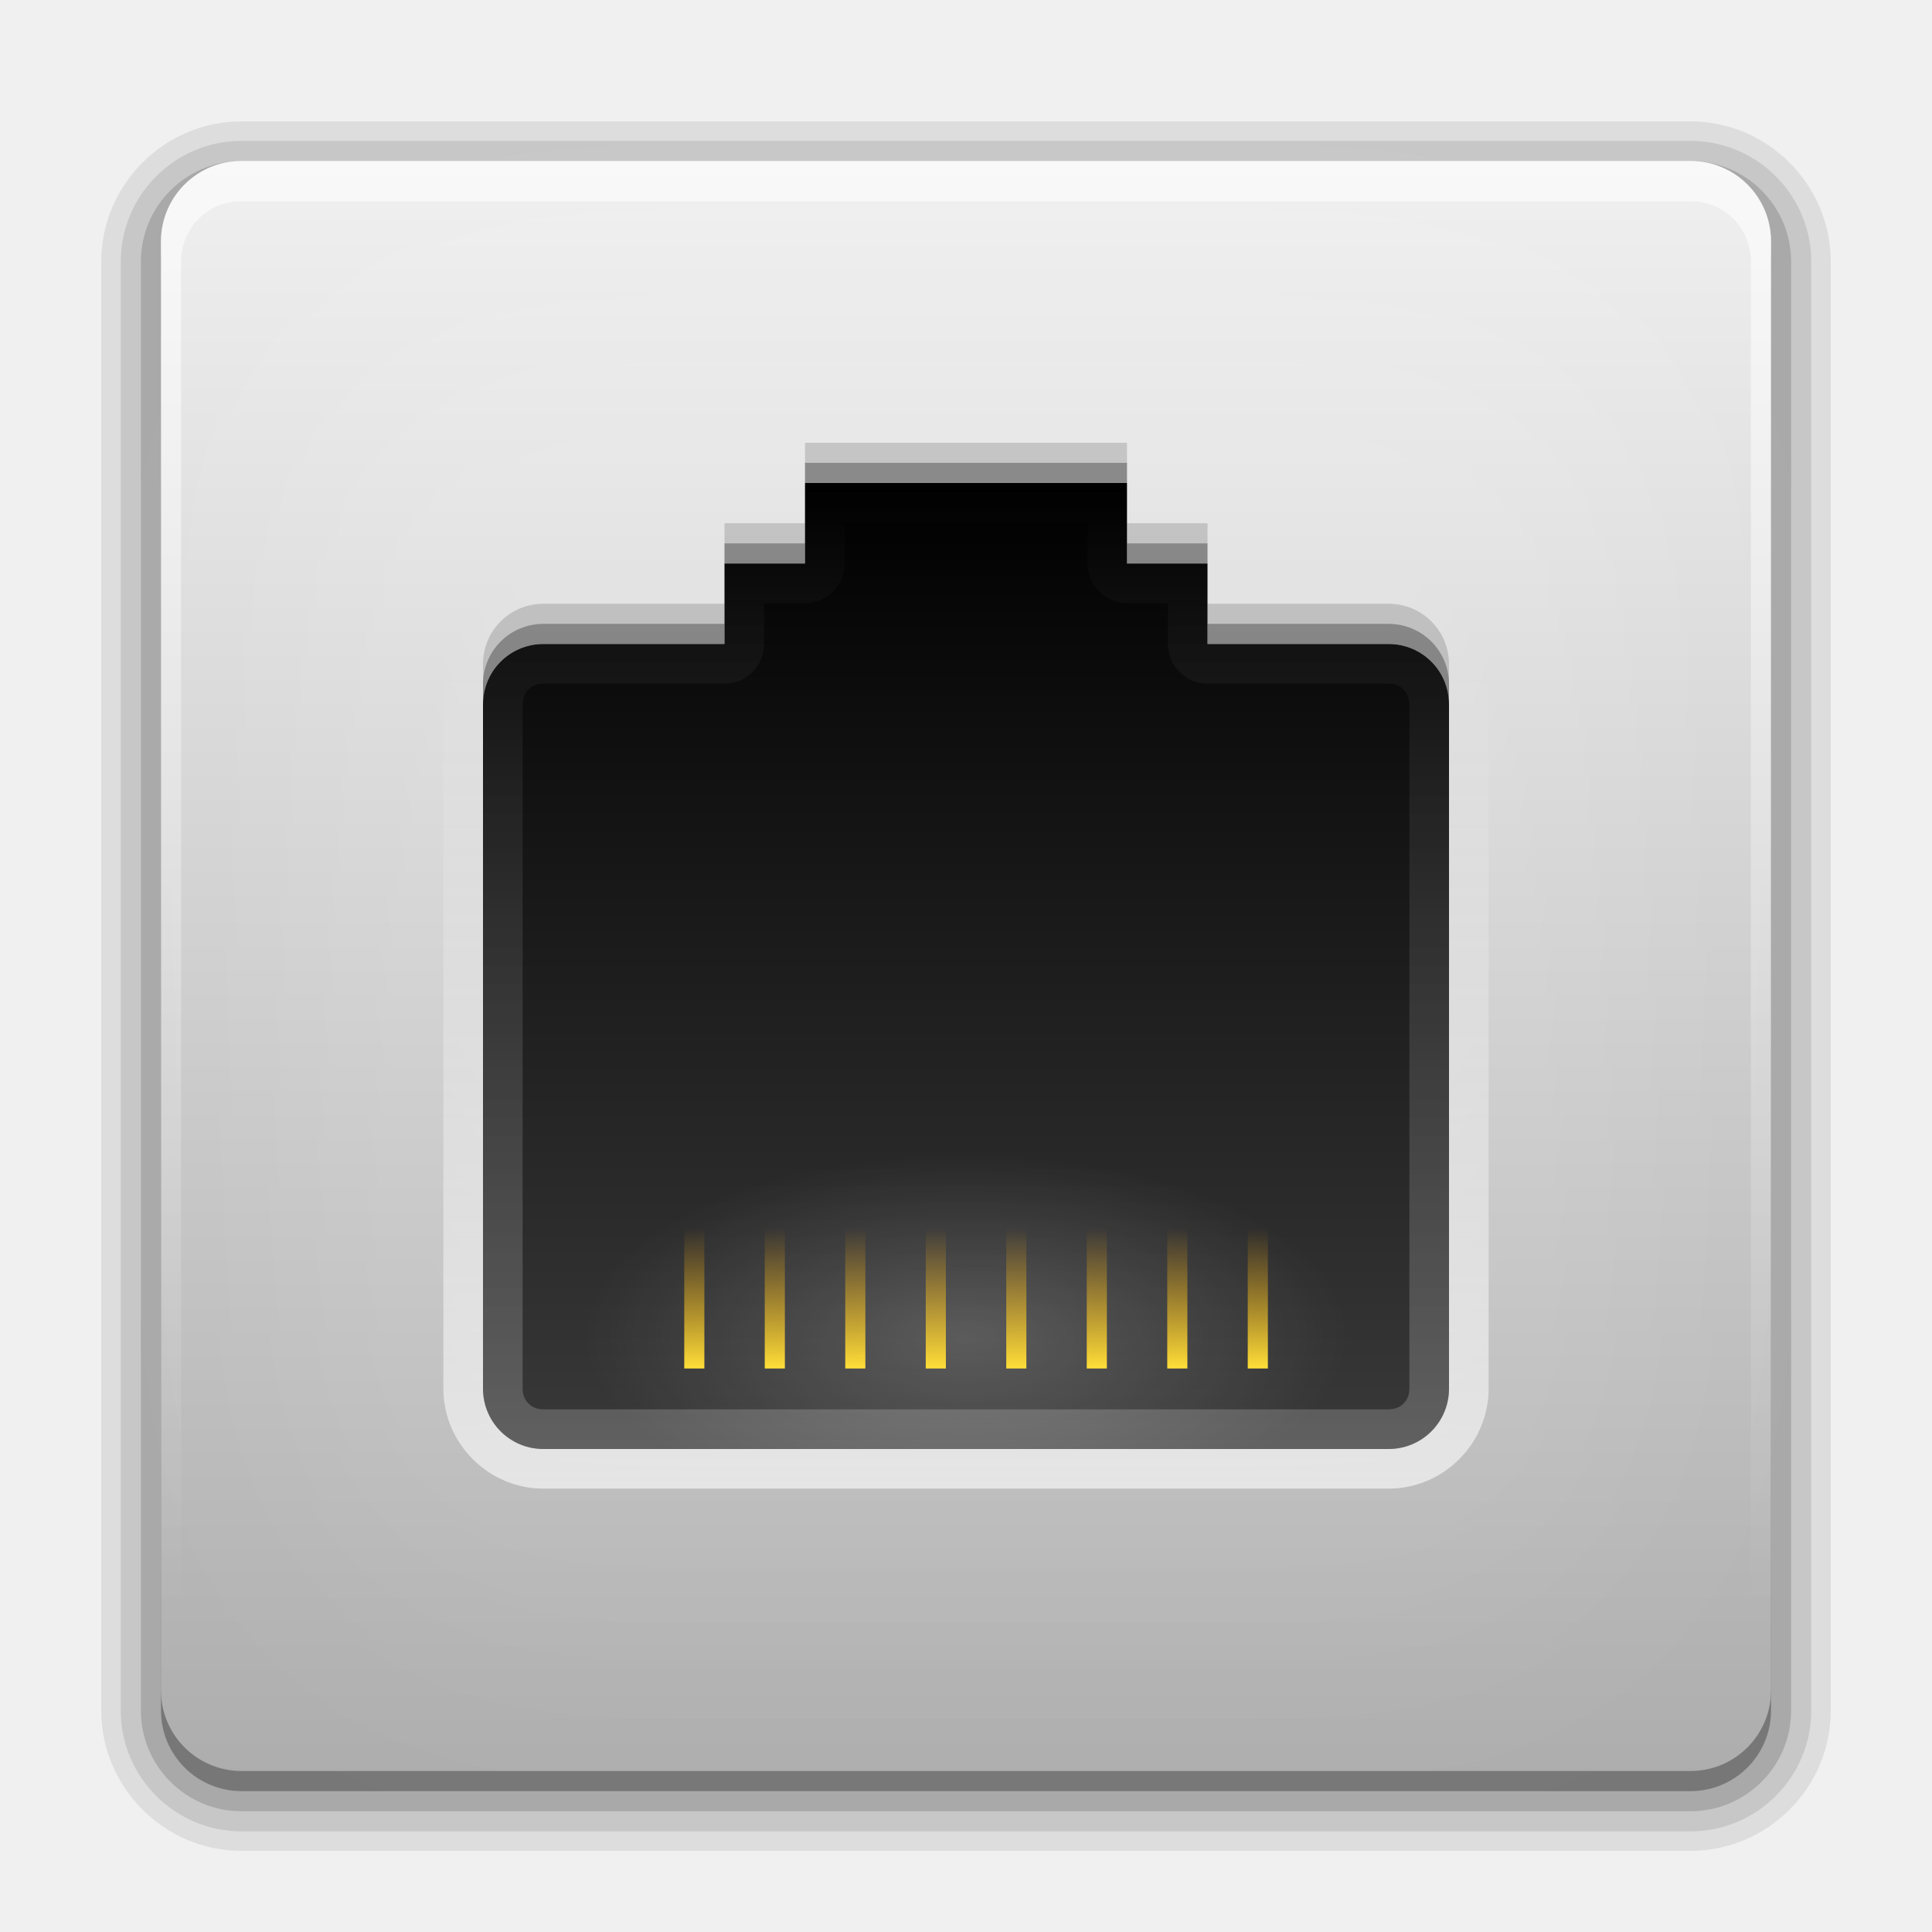
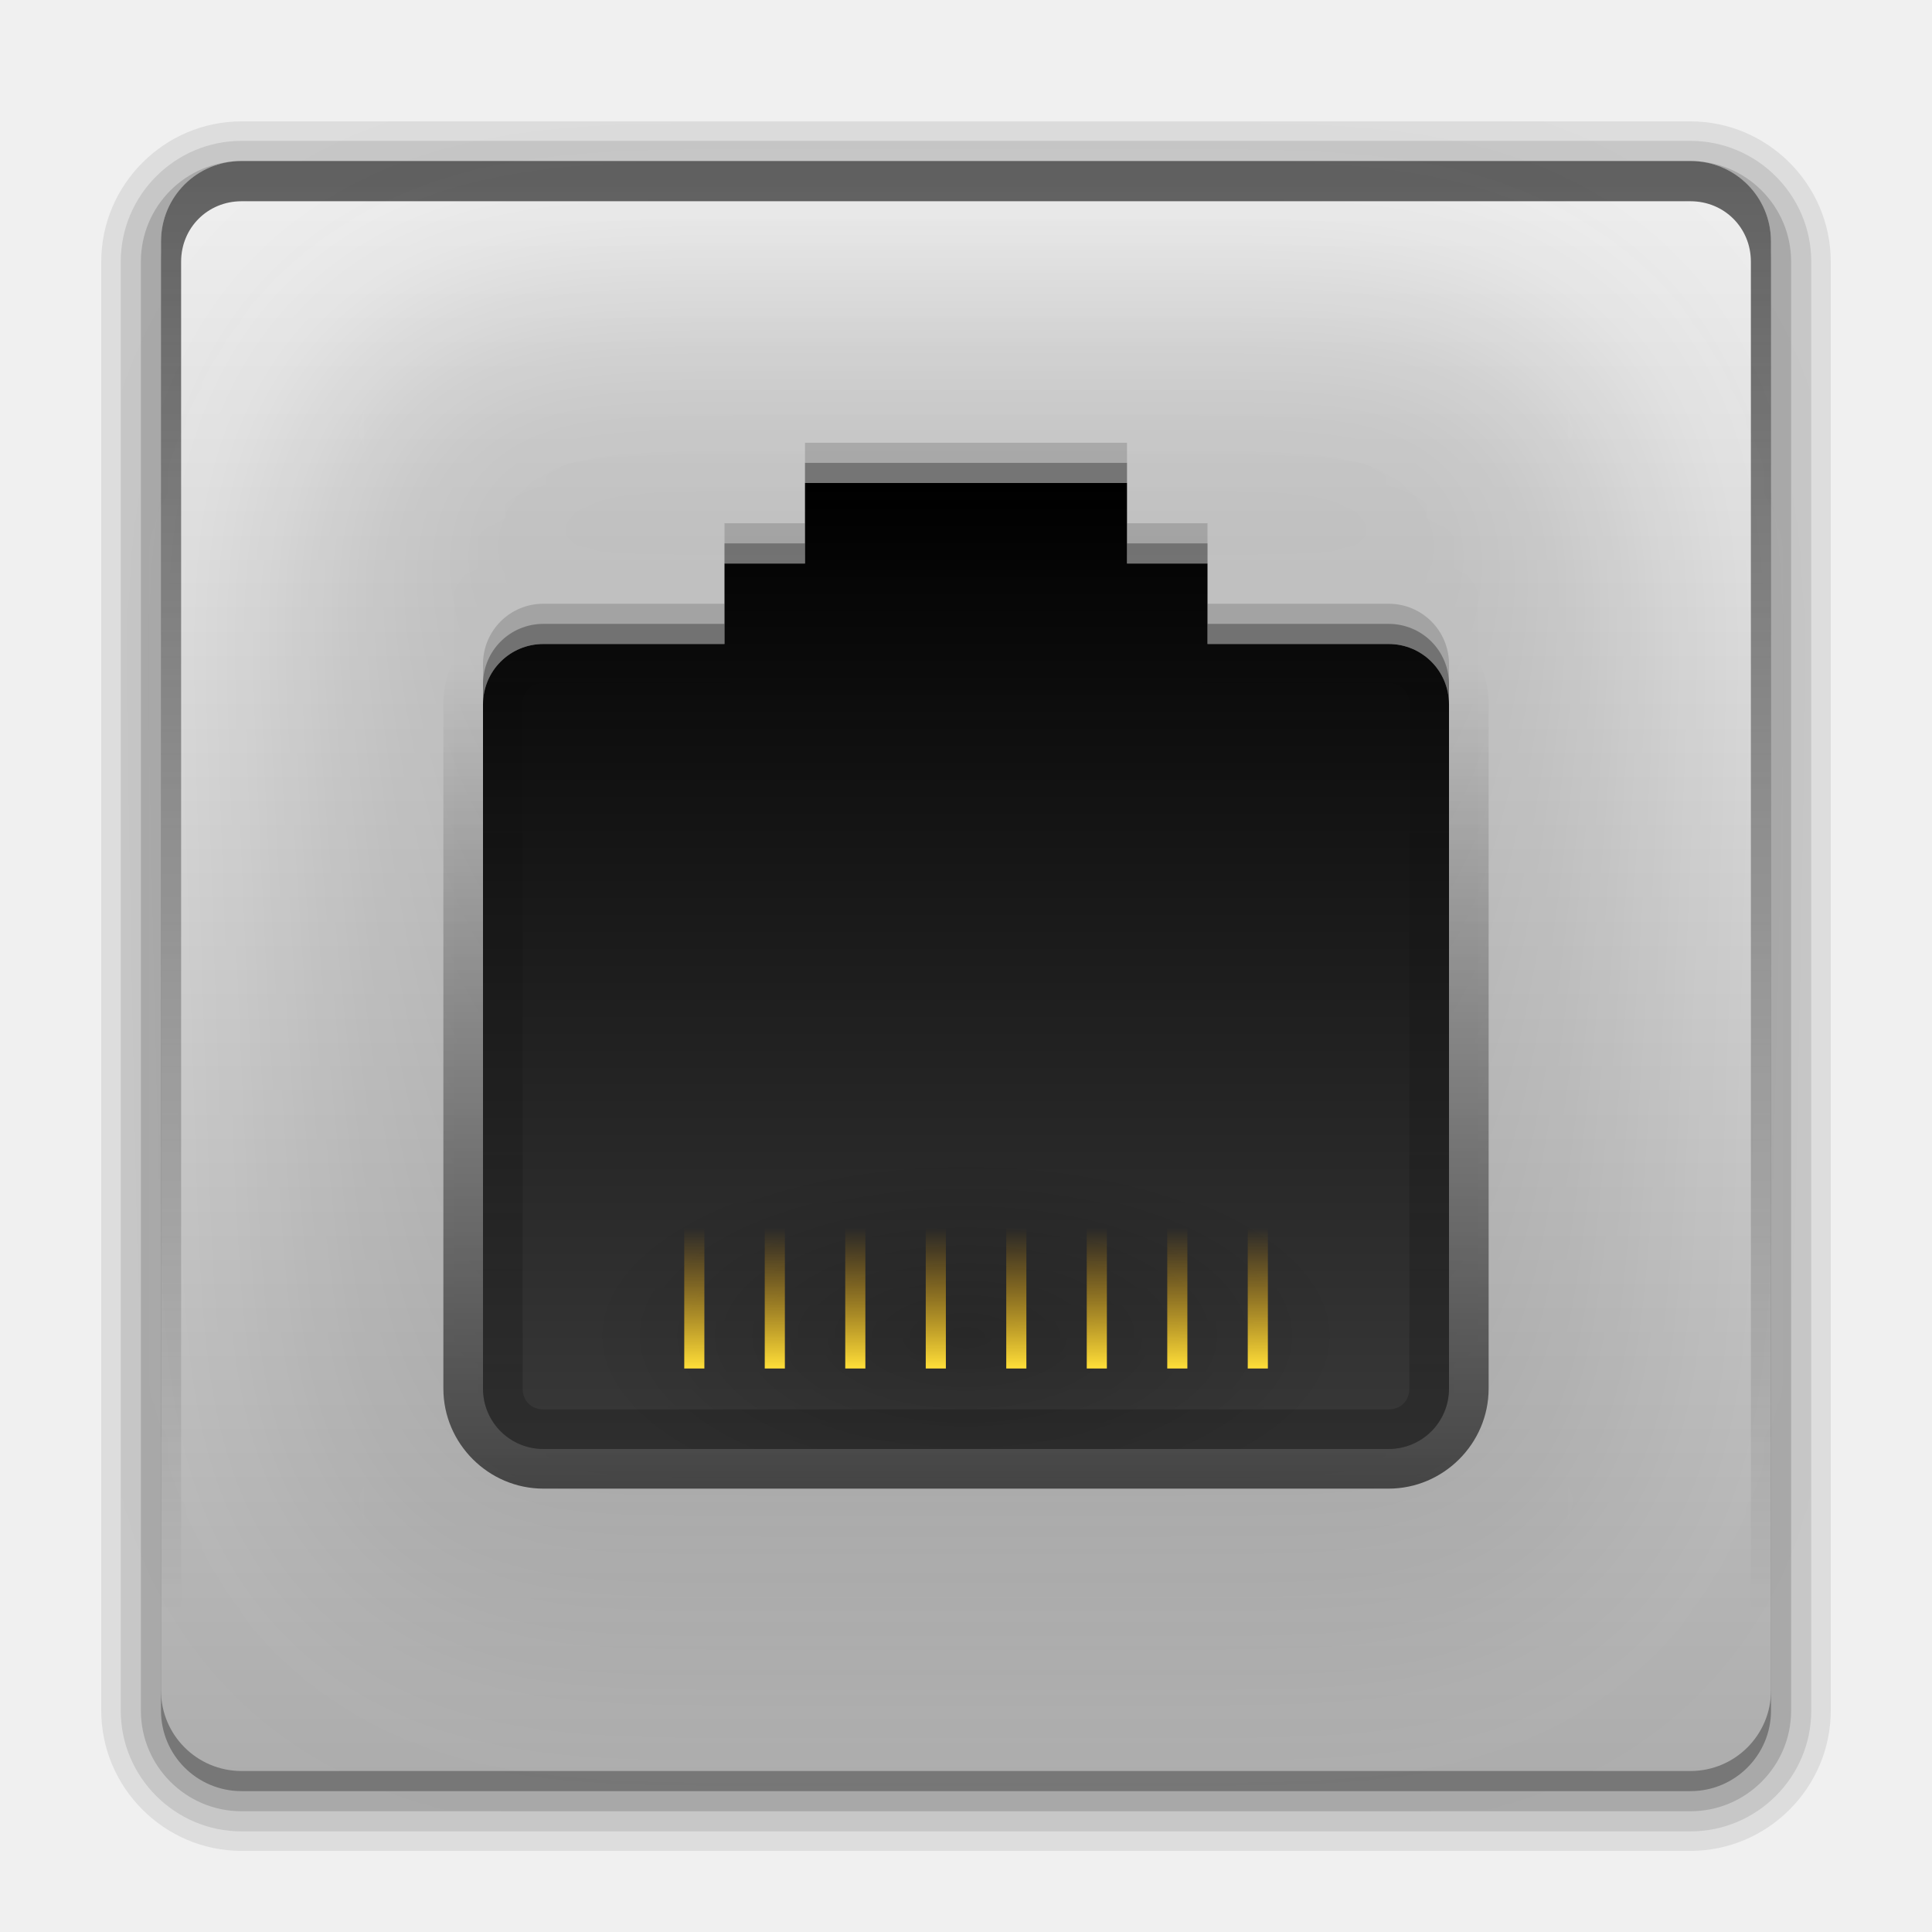
- <svg xmlns="http://www.w3.org/2000/svg" xmlns:xlink="http://www.w3.org/1999/xlink" version="1.0" width="96" height="96" id="svg2408">
-   <defs id="defs2410">
-     <linearGradient id="linearGradient4236">
-       <stop id="stop4238" style="stop-color:#ffdf39;stop-opacity:1" offset="0" />
-       <stop id="stop4240" style="stop-color:#eb9c00;stop-opacity:0" offset="1" />
+ <svg xmlns="http://www.w3.org/2000/svg" xmlns:xlink="http://www.w3.org/1999/xlink" height="96" width="96" version="1.1">
+   <defs>
+     <linearGradient id="a">
+       <stop stop-color="#ffdf39" offset="0" />
+       <stop stop-color="#eb9c00" stop-opacity="0" offset="1" />
    </linearGradient>
-     <linearGradient id="linearGradient4192">
-       <stop id="stop4194" style="stop-color:#ffffff;stop-opacity:1" offset="0" />
-       <stop id="stop4196" style="stop-color:#ffffff;stop-opacity:0" offset="1" />
+     <linearGradient id="b" stop-color="#fff">
+       <stop offset="0" />
+       <stop stop-opacity="0" offset="1" />
    </linearGradient>
-     <linearGradient id="linearGradient4176">
-       <stop id="stop4178" style="stop-color:#000000;stop-opacity:1" offset="0" />
-       <stop id="stop4180" style="stop-color:#393939;stop-opacity:1" offset="1" />
+     <clipPath id="s">
+       <rect rx="6" ry="6" height="84" width="84" y="6" x="6" fill="#fff" />
+     </clipPath>
+     <filter id="c" height="1.384" width="1.384" color-interpolation-filters="sRGB" y="-.192" x="-.192">
+       <feGaussianBlur stdDeviation="5.28" />
+     </filter>
+     <linearGradient id="d" stop-color="#fff" y2="138.66" gradientUnits="userSpaceOnUse" x2="48" y1="20.221" x1="48">
+       <stop offset="0" />
+       <stop stop-opacity="0" offset="1" />
    </linearGradient>
-     <linearGradient x1="45.448" y1="92.54" x2="45.448" y2="7.017" id="ButtonShadow" gradientUnits="userSpaceOnUse" gradientTransform="scale(1.005865,0.994169)">
-       <stop id="stop3750" style="stop-color:#000000;stop-opacity:1" offset="0" />
-       <stop id="stop3752" style="stop-color:#000000;stop-opacity:0.588" offset="1" />
+     <linearGradient id="r" y2="80" xlink:href="#b" gradientUnits="userSpaceOnUse" x2="48" y1="8" x1="48" />
+     <linearGradient id="q" y2="5.988" gradientUnits="userSpaceOnUse" x2="48" gradientTransform="translate(2,2)" y1="90" x1="48">
+       <stop stop-color="#aaa" offset="0" />
+       <stop stop-color="#f0f0f0" offset="1" />
    </linearGradient>
-     <linearGradient x1="48" y1="90" x2="48" y2="5.988" id="linearGradient3706" xlink:href="#linearGradient4081" gradientUnits="userSpaceOnUse" gradientTransform="translate(2,2)" />
-     <filter color-interpolation-filters="sRGB" id="filter3174">
-       <feGaussianBlur id="feGaussianBlur3176" stdDeviation="1.71" />
-     </filter>
-     <linearGradient id="linearGradient3737-6">
-       <stop id="stop3739-73" style="stop-color:#ffffff;stop-opacity:1" offset="0" />
-       <stop id="stop3741-6" style="stop-color:#ffffff;stop-opacity:0" offset="1" />
+     <linearGradient id="p" y2="61" xlink:href="#a" gradientUnits="userSpaceOnUse" x2="33" gradientTransform="matrix(.5 0 0 1 46 0)" y1="68" x1="33" />
+     <linearGradient id="o" y2="61" xlink:href="#a" gradientUnits="userSpaceOnUse" x2="33" gradientTransform="matrix(.5 0 0 1 42 0)" y1="68" x1="33" />
+     <linearGradient id="n" y2="61" xlink:href="#a" gradientUnits="userSpaceOnUse" x2="33" gradientTransform="matrix(.5 0 0 1 38 0)" y1="68" x1="33" />
+     <linearGradient id="m" y2="61" xlink:href="#a" gradientUnits="userSpaceOnUse" x2="33" gradientTransform="matrix(.5 0 0 1 34 0)" y1="68" x1="33" />
+     <linearGradient id="l" y2="61" xlink:href="#a" gradientUnits="userSpaceOnUse" x2="33" gradientTransform="matrix(.5 0 0 1 30 0)" y1="68" x1="33" />
+     <linearGradient id="k" y2="61" xlink:href="#a" gradientUnits="userSpaceOnUse" x2="33" gradientTransform="matrix(.5 0 0 1 26 0)" y1="68" x1="33" />
+     <linearGradient id="j" y2="61" xlink:href="#a" gradientUnits="userSpaceOnUse" x2="33" gradientTransform="matrix(.5 0 0 1 22 0)" y1="68" x1="33" />
+     <linearGradient id="i" y2="61" xlink:href="#a" gradientUnits="userSpaceOnUse" x2="33" gradientTransform="matrix(.5 0 0 1 18 0)" y1="68" x1="33" />
+     <radialGradient id="e" xlink:href="#b" gradientUnits="userSpaceOnUse" cy="70" cx="48" gradientTransform="matrix(1.1875 0 0 .5625 -9 27)" r="16" />
+     <linearGradient id="h" y2="24" xlink:href="#b" gradientUnits="userSpaceOnUse" x2="48" y1="72" x1="48" />
+     <linearGradient id="g" y2="72" gradientUnits="userSpaceOnUse" x2="48" y1="24" x1="48">
+       <stop offset="0" />
+       <stop stop-color="#393939" offset="1" />
    </linearGradient>
-     <clipPath id="clipPath3613">
-       <rect width="84" height="84" rx="6" ry="6" x="6" y="6" id="rect3615" style="fill:#ffffff;fill-opacity:1;fill-rule:nonzero;stroke:none" />
-     </clipPath>
-     <filter x="-0.192" y="-0.192" width="1.384" height="1.384" color-interpolation-filters="sRGB" id="filter3794">
-       <feGaussianBlur id="feGaussianBlur3796" stdDeviation="5.28" />
-     </filter>
-     <linearGradient x1="48" y1="20.221" x2="48" y2="138.661" id="linearGradient2885" xlink:href="#linearGradient3737-6" gradientUnits="userSpaceOnUse" />
-     <linearGradient x1="48" y1="24" x2="48" y2="72" id="linearGradient4182" xlink:href="#linearGradient4176" gradientUnits="userSpaceOnUse" />
-     <linearGradient x1="53" y1="74" x2="53" y2="32.988" id="linearGradient4198" xlink:href="#linearGradient4192" gradientUnits="userSpaceOnUse" />
-     <linearGradient x1="48" y1="72" x2="48" y2="24" id="linearGradient4222" xlink:href="#linearGradient4192" gradientUnits="userSpaceOnUse" />
-     <radialGradient cx="48" cy="70" r="16" fx="48" fy="70" id="radialGradient4232" xlink:href="#linearGradient4192" gradientUnits="userSpaceOnUse" gradientTransform="matrix(1.1875,0,0,0.5625,-9,27)" />
-     <linearGradient x1="33" y1="68" x2="33" y2="61" id="linearGradient4242" xlink:href="#linearGradient4236" gradientUnits="userSpaceOnUse" gradientTransform="matrix(0.5,0,0,1,18,0)" />
-     <linearGradient x1="33" y1="68" x2="33" y2="61" id="linearGradient4298" xlink:href="#linearGradient4236" gradientUnits="userSpaceOnUse" gradientTransform="translate(0,40)" />
-     <linearGradient x1="33" y1="68" x2="33" y2="61" id="linearGradient4300" xlink:href="#linearGradient4236" gradientUnits="userSpaceOnUse" gradientTransform="translate(4,40)" />
-     <linearGradient x1="33" y1="68" x2="33" y2="61" id="linearGradient4302" xlink:href="#linearGradient4236" gradientUnits="userSpaceOnUse" gradientTransform="translate(8,40)" />
-     <linearGradient x1="33" y1="68" x2="33" y2="61" id="linearGradient4304" xlink:href="#linearGradient4236" gradientUnits="userSpaceOnUse" gradientTransform="translate(12,40)" />
-     <linearGradient x1="33" y1="68" x2="33" y2="61" id="linearGradient4306" xlink:href="#linearGradient4236" gradientUnits="userSpaceOnUse" gradientTransform="translate(16,40)" />
-     <linearGradient x1="33" y1="68" x2="33" y2="61" id="linearGradient4308" xlink:href="#linearGradient4236" gradientUnits="userSpaceOnUse" gradientTransform="translate(20,40)" />
-     <linearGradient x1="33" y1="68" x2="33" y2="61" id="linearGradient4310" xlink:href="#linearGradient4236" gradientUnits="userSpaceOnUse" gradientTransform="translate(24,40)" />
-     <linearGradient x1="33" y1="68" x2="33" y2="61" id="linearGradient4312" xlink:href="#linearGradient4236" gradientUnits="userSpaceOnUse" gradientTransform="translate(28,40)" />
-     <linearGradient x1="33" y1="68" x2="33" y2="61" id="linearGradient4316" xlink:href="#linearGradient4236" gradientUnits="userSpaceOnUse" gradientTransform="matrix(0.5,0,0,1,22,0)" />
-     <linearGradient x1="33" y1="68" x2="33" y2="61" id="linearGradient4320" xlink:href="#linearGradient4236" gradientUnits="userSpaceOnUse" gradientTransform="matrix(0.5,0,0,1,26,0)" />
-     <linearGradient x1="33" y1="68" x2="33" y2="61" id="linearGradient4324" xlink:href="#linearGradient4236" gradientUnits="userSpaceOnUse" gradientTransform="matrix(0.5,0,0,1,30,0)" />
-     <linearGradient x1="33" y1="68" x2="33" y2="61" id="linearGradient4328" xlink:href="#linearGradient4236" gradientUnits="userSpaceOnUse" gradientTransform="matrix(0.5,0,0,1,34,0)" />
-     <linearGradient x1="33" y1="68" x2="33" y2="61" id="linearGradient4332" xlink:href="#linearGradient4236" gradientUnits="userSpaceOnUse" gradientTransform="matrix(0.5,0,0,1,38,0)" />
-     <linearGradient x1="33" y1="68" x2="33" y2="61" id="linearGradient4336" xlink:href="#linearGradient4236" gradientUnits="userSpaceOnUse" gradientTransform="matrix(0.5,0,0,1,42,0)" />
-     <linearGradient x1="33" y1="68" x2="33" y2="61" id="linearGradient4340" xlink:href="#linearGradient4236" gradientUnits="userSpaceOnUse" gradientTransform="matrix(0.5,0,0,1,46,0)" />
-     <linearGradient id="linearGradient4081">
-       <stop id="stop4083" style="stop-color:#aaaaaa;stop-opacity:1" offset="0" />
-       <stop id="stop4085" style="stop-color:#f0f0f0;stop-opacity:1" offset="1" />
-     </linearGradient>
-     <linearGradient x1="48" y1="8" x2="48" y2="80" id="linearGradient3774" xlink:href="#linearGradient4192" gradientUnits="userSpaceOnUse" />
+     <linearGradient id="f" y2="32.988" xlink:href="#b" gradientUnits="userSpaceOnUse" x2="53" y1="74" x1="53" />
  </defs>
-   <g id="layer2" style="display:none">
-     <rect width="86" height="85" rx="6" ry="6" x="5" y="7" id="rect3745" style="opacity:0.9;fill:url(#ButtonShadow);fill-opacity:1;fill-rule:nonzero;stroke:none;filter:url(#filter3174)" />
-   </g>
-   <g id="layer5" style="display:inline" />
-   <g id="layer1">
-     <path d="M 12,6.031 C 8.171,6.031 5.031,9.171 5.031,13 l 0,72 c 0,3.829 3.14,6.969 6.969,6.969 l 72,0 c 3.829,0 6.969,-3.14 6.969,-6.969 l 0,-72 C 90.969,9.171 87.829,6.031 84,6.031 l -72,0 z" id="path3790" style="opacity:0.08;fill:#000000;fill-opacity:1;fill-rule:nonzero;stroke:none" />
-     <path d="M 12,7 C 8.697,7 6,9.697 6,13 l 0,72 c 0,3.303 2.697,6 6,6 l 72,0 c 3.303,0 6,-2.697 6,-6 L 90,13 C 90,9.697 87.303,7 84,7 L 12,7 z" id="path3786" style="opacity:0.1;fill:#000000;fill-opacity:1;fill-rule:nonzero;stroke:none" />
-     <path d="M 12,8 C 9.242,8 7,10.242 7,13 l 0,72 c 0,2.758 2.242,5 5,5 l 72,0 c 2.758,0 5,-2.242 5,-5 L 89,13 C 89,10.242 86.758,8 84,8 L 12,8 z" id="path3782" style="opacity:0.15;fill:#000000;fill-opacity:1;fill-rule:nonzero;stroke:none" />
-     <rect width="80" height="80" rx="4" ry="4" x="8" y="9" id="rect3776" style="opacity:0.3;fill:#000000;fill-opacity:1;fill-rule:nonzero;stroke:none" />
-     <rect width="80" height="80" rx="4" ry="4" x="8" y="8" id="rect2419" style="fill:url(#linearGradient3706);fill-opacity:1;fill-rule:nonzero;stroke:none" />
-     <path d="M 12,8 C 9.784,8 8,9.784 8,12 l 0,72 c 0,1.799 1.184,3.275 2.812,3.781 C 9.732,87.331 9,86.26 9,85 L 9,13 c 0,-1.68 1.32,-3 3,-3 l 72,0 c 1.68,0 3,1.32 3,3 l 0,72 c 0,1.26 -0.732,2.331 -1.812,2.781 C 86.816,87.275 88,85.799 88,84 L 88,12 C 88,9.784 86.216,8 84,8 L 12,8 z m 73.188,79.781 c -0.159,0.066 -0.328,0.086 -0.5,0.125 0.173,-0.03 0.335,-0.074 0.5,-0.125 z m -74.375,0 c 0.165,0.051 0.327,0.095 0.5,0.125 -0.172,-0.039 -0.341,-0.059 -0.5,-0.125 z" id="rect3761" style="opacity:0.6;fill:url(#linearGradient3774);fill-opacity:1;fill-rule:nonzero;stroke:none" />
-   </g>
-   <g id="layer4">
-     <rect width="66" height="66" rx="12" ry="12" x="15" y="15" clip-path="url(#clipPath3613)" id="rect3171" style="opacity:0.15;fill:url(#linearGradient2885);fill-opacity:1;fill-rule:nonzero;stroke:#ffffff;stroke-width:0.5;stroke-linecap:round;stroke-linejoin:miter;stroke-miterlimit:4;stroke-opacity:1;stroke-dasharray:none;stroke-dashoffset:0;filter:url(#filter3794)" />
-   </g>
-   <g id="layer3">
-     <path d="M 39.812,22.031 A 1.984,1.984 0 0 0 38.031,24 l 0,2.031 -2.031,0 A 1.984,1.984 0 0 0 34.031,28 l 0,2.031 -7.031,0 c -2.727,0 -4.969,2.242 -4.969,4.969 l 0,34 c 0,2.727 2.242,4.969 4.969,4.969 l 42,0 c 2.727,0 4.969,-2.242 4.969,-4.969 l 0,-34 c 0,-2.727 -2.242,-4.969 -4.969,-4.969 l -7.031,0 0,-2.031 A 1.984,1.984 0 0 0 60,26.031 l -2.031,0 0,-2.031 A 1.984,1.984 0 0 0 56,22.031 l -16,0 a 1.984,1.984 0 0 0 -0.188,0 z" id="path4188" style="opacity:0.6;color:#000000;fill:url(#linearGradient4198);fill-opacity:1;fill-rule:nonzero;stroke:none;stroke-width:1;marker:none;visibility:visible;display:inline;overflow:visible;enable-background:accumulate" />
-     <path d="m 40,24 0,4 -4,0 0,4 -9,0 c -1.662,0 -3,1.338 -3,3 l 0,34 c 0,1.662 1.338,3 3,3 l 42,0 c 1.662,0 3,-1.338 3,-3 l 0,-34 c 0,-1.662 -1.338,-3 -3,-3 l -9,0 0,-4 -4,0 0,-4 -16,0 z" id="rect4162" style="color:#000000;fill:url(#linearGradient4182);fill-opacity:1;fill-rule:nonzero;stroke:none;stroke-width:1;marker:none;visibility:visible;display:inline;overflow:visible;enable-background:accumulate" />
-     <path d="m 130,24 0,4 -4,0 0,4 -9,0 c -1.662,0 -3,1.338 -3,3 l 0,34 c 0,1.662 1.338,3 3,3 l 42,0 c 1.662,0 3,-1.338 3,-3 l 0,-34 c 0,-1.662 -1.338,-3 -3,-3 l -9,0 0,-4 -4,0 0,-4 -16,0 z" id="rect4168" style="color:#000000;fill:#000000;fill-opacity:1;fill-rule:nonzero;stroke:none;stroke-width:1;marker:none;visibility:visible;display:inline;overflow:visible;enable-background:accumulate" />
-     <path d="m 40,22 0,2 16,0 0,-2 -16,0 z m -4,4 0,2 4,0 0,-2 -4,0 z m 20,0 0,2 4,0 0,-2 -4,0 z m -29,4 c -1.662,0 -3,1.338 -3,3 l 0,2 c 0,-1.662 1.338,-3 3,-3 l 9,0 0,-2 -9,0 z m 33,0 0,2 9,0 c 1.662,0 3,1.338 3,3 l 0,-2 c 0,-1.662 -1.338,-3 -3,-3 l -9,0 z" id="path4200" style="opacity:0.15;color:#000000;fill:#000000;fill-opacity:1;fill-rule:nonzero;stroke:none;stroke-width:1;marker:none;visibility:visible;display:inline;overflow:visible;enable-background:accumulate" />
-     <path d="m 40,24 0,4 -4,0 0,4 -9,0 c -1.662,0 -3,1.338 -3,3 l 0,34 c 0,1.662 1.338,3 3,3 l 42,0 c 1.662,0 3,-1.338 3,-3 l 0,-34 c 0,-1.662 -1.338,-3 -3,-3 l -9,0 0,-4 -4,0 0,-4 -16,0 z m 1.969,1.969 12.062,0 0,2.031 A 1.975,1.975 0 0 0 56,29.969 l 2.031,0 0,2.031 A 1.975,1.975 0 0 0 60,33.969 l 9,0 c 0.602,0 1.031,0.429 1.031,1.031 l 0,34 c 0,0.602 -0.429,1.031 -1.031,1.031 l -42,0 c -0.602,0 -1.031,-0.429 -1.031,-1.031 l 0,-34 c 0,-0.602 0.429,-1.031 1.031,-1.031 l 9,0 A 1.975,1.975 0 0 0 37.969,32 l 0,-2.031 2.031,0 A 1.975,1.975 0 0 0 41.969,28 l 0,-2.031 z" id="path4209" style="opacity:0.2;color:#000000;fill:url(#linearGradient4222);fill-opacity:1;fill-rule:nonzero;stroke:none;stroke-width:1;marker:none;visibility:visible;display:inline;overflow:visible;enable-background:accumulate" />
-     <rect width="38" height="18" x="29" y="54" id="rect4224" style="opacity:0.2;color:#000000;fill:url(#radialGradient4232);fill-opacity:1;fill-rule:nonzero;stroke:none;stroke-width:1;marker:none;visibility:visible;display:inline;overflow:visible;enable-background:accumulate" />
-     <rect width="1" height="7" x="34" y="61" id="rect4234" style="color:#000000;fill:url(#linearGradient4242);fill-opacity:1;fill-rule:nonzero;stroke:none;stroke-width:1;marker:none;visibility:visible;display:inline;overflow:visible;enable-background:accumulate" />
-     <path d="m 40,23 0,1 16,0 0,-1 -16,0 z m -4,4 0,1 4,0 0,-1 -4,0 z m 20,0 0,1 4,0 0,-1 -4,0 z m -29,4 c -1.662,0 -3,1.338 -3,3 l 0,1 c 0,-1.662 1.338,-3 3,-3 l 9,0 0,-1 -9,0 z m 33,0 0,1 9,0 c 1.662,0 3,1.338 3,3 l 0,-1 c 0,-1.662 -1.338,-3 -3,-3 l -9,0 z" id="path4276" style="opacity:0.3;color:#000000;fill:#000000;fill-opacity:1;fill-rule:nonzero;stroke:none;stroke-width:1;marker:none;visibility:visible;display:inline;overflow:visible;enable-background:accumulate" />
-     <rect width="2" height="7" x="32" y="101" id="rect4282" style="color:#000000;fill:url(#linearGradient4298);fill-opacity:1;fill-rule:nonzero;stroke:none;stroke-width:1;marker:none;visibility:visible;display:inline;overflow:visible;enable-background:accumulate" />
-     <rect width="2" height="7" x="36" y="101" id="rect4284" style="color:#000000;fill:url(#linearGradient4300);fill-opacity:1;fill-rule:nonzero;stroke:none;stroke-width:1;marker:none;visibility:visible;display:inline;overflow:visible;enable-background:accumulate" />
-     <rect width="2" height="7" x="40" y="101" id="rect4286" style="color:#000000;fill:url(#linearGradient4302);fill-opacity:1;fill-rule:nonzero;stroke:none;stroke-width:1;marker:none;visibility:visible;display:inline;overflow:visible;enable-background:accumulate" />
-     <rect width="2" height="7" x="44" y="101" id="rect4288" style="color:#000000;fill:url(#linearGradient4304);fill-opacity:1;fill-rule:nonzero;stroke:none;stroke-width:1;marker:none;visibility:visible;display:inline;overflow:visible;enable-background:accumulate" />
-     <rect width="2" height="7" x="48" y="101" id="rect4290" style="color:#000000;fill:url(#linearGradient4306);fill-opacity:1;fill-rule:nonzero;stroke:none;stroke-width:1;marker:none;visibility:visible;display:inline;overflow:visible;enable-background:accumulate" />
-     <rect width="2" height="7" x="52" y="101" id="rect4292" style="color:#000000;fill:url(#linearGradient4308);fill-opacity:1;fill-rule:nonzero;stroke:none;stroke-width:1;marker:none;visibility:visible;display:inline;overflow:visible;enable-background:accumulate" />
-     <rect width="2" height="7" x="56" y="101" id="rect4294" style="color:#000000;fill:url(#linearGradient4310);fill-opacity:1;fill-rule:nonzero;stroke:none;stroke-width:1;marker:none;visibility:visible;display:inline;overflow:visible;enable-background:accumulate" />
-     <rect width="2" height="7" x="60" y="101" id="rect4296" style="color:#000000;fill:url(#linearGradient4312);fill-opacity:1;fill-rule:nonzero;stroke:none;stroke-width:1;marker:none;visibility:visible;display:inline;overflow:visible;enable-background:accumulate" />
-     <rect width="1" height="7" x="38" y="61" id="rect4314" style="color:#000000;fill:url(#linearGradient4316);fill-opacity:1;fill-rule:nonzero;stroke:none;stroke-width:1;marker:none;visibility:visible;display:inline;overflow:visible;enable-background:accumulate" />
-     <rect width="1" height="7" x="42" y="61" id="rect4318" style="color:#000000;fill:url(#linearGradient4320);fill-opacity:1;fill-rule:nonzero;stroke:none;stroke-width:1;marker:none;visibility:visible;display:inline;overflow:visible;enable-background:accumulate" />
-     <rect width="1" height="7" x="46" y="61" id="rect4322" style="color:#000000;fill:url(#linearGradient4324);fill-opacity:1;fill-rule:nonzero;stroke:none;stroke-width:1;marker:none;visibility:visible;display:inline;overflow:visible;enable-background:accumulate" />
-     <rect width="1" height="7" x="50" y="61" id="rect4326" style="color:#000000;fill:url(#linearGradient4328);fill-opacity:1;fill-rule:nonzero;stroke:none;stroke-width:1;marker:none;visibility:visible;display:inline;overflow:visible;enable-background:accumulate" />
-     <rect width="1" height="7" x="54" y="61" id="rect4330" style="color:#000000;fill:url(#linearGradient4332);fill-opacity:1;fill-rule:nonzero;stroke:none;stroke-width:1;marker:none;visibility:visible;display:inline;overflow:visible;enable-background:accumulate" />
-     <rect width="1" height="7" x="58" y="61" id="rect4334" style="color:#000000;fill:url(#linearGradient4336);fill-opacity:1;fill-rule:nonzero;stroke:none;stroke-width:1;marker:none;visibility:visible;display:inline;overflow:visible;enable-background:accumulate" />
-     <rect width="1" height="7" x="62" y="61" id="rect4338" style="color:#000000;fill:url(#linearGradient4340);fill-opacity:1;fill-rule:nonzero;stroke:none;stroke-width:1;marker:none;visibility:visible;display:inline;overflow:visible;enable-background:accumulate" />
-   </g>
+   <path opacity="0.08" d="m12 6.031c-3.829 0-6.969 3.14-6.969 6.969v72c0 3.829 3.14 6.969 6.969 6.969h72c3.829 0 6.969-3.14 6.969-6.969v-72c0-3.829-3.14-6.969-6.969-6.969h-72z" />
+   <path opacity=".1" d="m12 7c-3.303 0-6 2.697-6 6v72c0 3.303 2.697 6 6 6h72c3.303 0 6-2.697 6-6v-72c0-3.303-2.697-6-6-6h-72z" />
+   <path opacity=".15" d="m12 8c-2.758 0-5 2.242-5 5v72c0 2.758 2.242 5 5 5h72c2.758 0 5-2.242 5-5v-72c0-2.758-2.242-5-5-5h-72z" />
+   <rect opacity=".3" rx="4" ry="4" height="80" width="80" y="9" x="8" />
+   <rect rx="4" ry="4" height="80" width="80" y="8" x="8" fill="url(#q)" />
+   <path opacity=".6" d="m12 8c-2.216 0-4 1.784-4 4v72c0 1.799 1.184 3.275 2.812 3.781-1.079-0.45-1.812-1.521-1.812-2.781v-72c0-1.68 1.32-3 3-3h72c1.68 0 3 1.32 3 3v72c0 1.26-0.732 2.331-1.812 2.781 1.628-0.506 2.812-1.982 2.812-3.781v-72c0-2.216-1.784-4-4-4h-72zm73.188 79.781c-0.159 0.066-0.328 0.086-0.5 0.125 0.173-0.03 0.335-0.074 0.5-0.125zm-74.375 0c0.165 0.051 0.327 0.095 0.5 0.125-0.172-0.039-0.341-0.059-0.5-0.125z" fill="url(#r)" />
+   <rect opacity=".15" clip-path="url(#s)" rx="12" ry="12" height="66" filter="url(#c)" width="66" stroke="#fff" stroke-linecap="round" y="15" x="15" stroke-width=".5" fill="url(#d)" />
+   <path opacity=".6" d="m39.812 22.031a1.984 1.984 0 0 0 -1.781 1.969v2.031h-2.031a1.984 1.984 0 0 0 -1.969 1.969v2.031h-7.031c-2.727 0-4.969 2.242-4.969 4.969v34c0 2.727 2.242 4.969 4.969 4.969h42c2.727 0 4.969-2.242 4.969-4.969v-34c0-2.727-2.242-4.969-4.969-4.969h-7.031v-2.031a1.984 1.984 0 0 0 -1.969 -1.969h-2.032v-2.031a1.984 1.984 0 0 0 -1.969 -1.969h-16a1.984 1.984 0 0 0 -0.188 0z" fill="url(#f)" />
+   <path d="m40 24v4h-4v4h-9c-1.662 0-3 1.338-3 3v34c0 1.662 1.338 3 3 3h42c1.662 0 3-1.338 3-3v-34c0-1.662-1.338-3-3-3h-9v-4h-4v-4h-16z" fill="url(#g)" />
+   <path opacity=".15" d="m40 22v2h16v-2h-16zm-4 4v2h4v-2h-4zm20 0v2h4v-2h-4zm-29 4c-1.662 0-3 1.338-3 3v2c0-1.662 1.338-3 3-3h9v-2h-9zm33 0v2h9c1.662 0 3 1.338 3 3v-2c0-1.662-1.338-3-3-3h-9z" />
+   <path opacity=".2" d="m40 24v4h-4v4h-9c-1.662 0-3 1.338-3 3v34c0 1.662 1.338 3 3 3h42c1.662 0 3-1.338 3-3v-34c0-1.662-1.338-3-3-3h-9v-4h-4v-4h-16zm1.969 1.969h12.062v2.031a1.975 1.975 0 0 0 1.969 1.969h2.031v2.031a1.975 1.975 0 0 0 1.969 1.969h9c0.602 0 1.031 0.429 1.031 1.031v34c0 0.602-0.429 1.031-1.031 1.031h-42c-0.602 0-1.031-0.429-1.031-1.031v-34c0-0.602 0.429-1.031 1.031-1.031h9a1.975 1.975 0 0 0 1.969 -1.969v-2.031h2.031a1.975 1.975 0 0 0 1.969 -1.969v-2.031z" fill="url(#h)" />
+   <rect opacity=".2" height="18" width="38" y="54" x="29" fill="url(#e)" />
+   <rect height="7" width="1" y="61" x="34" fill="url(#i)" />
+   <path opacity=".3" d="m40 23v1h16v-1h-16zm-4 4v1h4v-1h-4zm20 0v1h4v-1h-4zm-29 4c-1.662 0-3 1.338-3 3v1c0-1.662 1.338-3 3-3h9v-1h-9zm33 0v1h9c1.662 0 3 1.338 3 3v-1c0-1.662-1.338-3-3-3h-9z" />
+   <rect height="7" width="1" y="61" x="38" fill="url(#j)" />
+   <rect height="7" width="1" y="61" x="42" fill="url(#k)" />
+   <rect height="7" width="1" y="61" x="46" fill="url(#l)" />
+   <rect height="7" width="1" y="61" x="50" fill="url(#m)" />
+   <rect height="7" width="1" y="61" x="54" fill="url(#n)" />
+   <rect height="7" width="1" y="61" x="58" fill="url(#o)" />
+   <rect height="7" width="1" y="61" x="62" fill="url(#p)" />
</svg>
